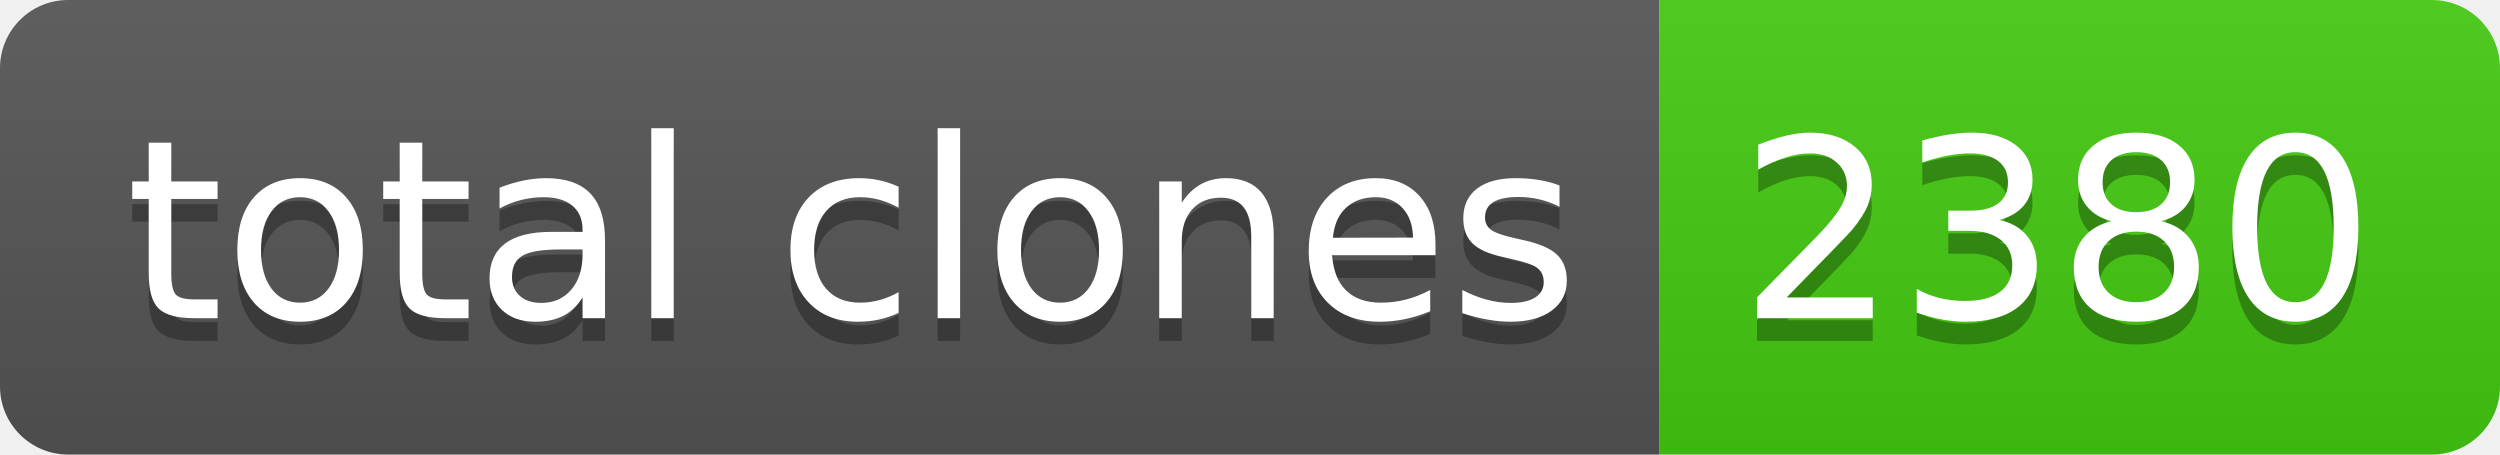
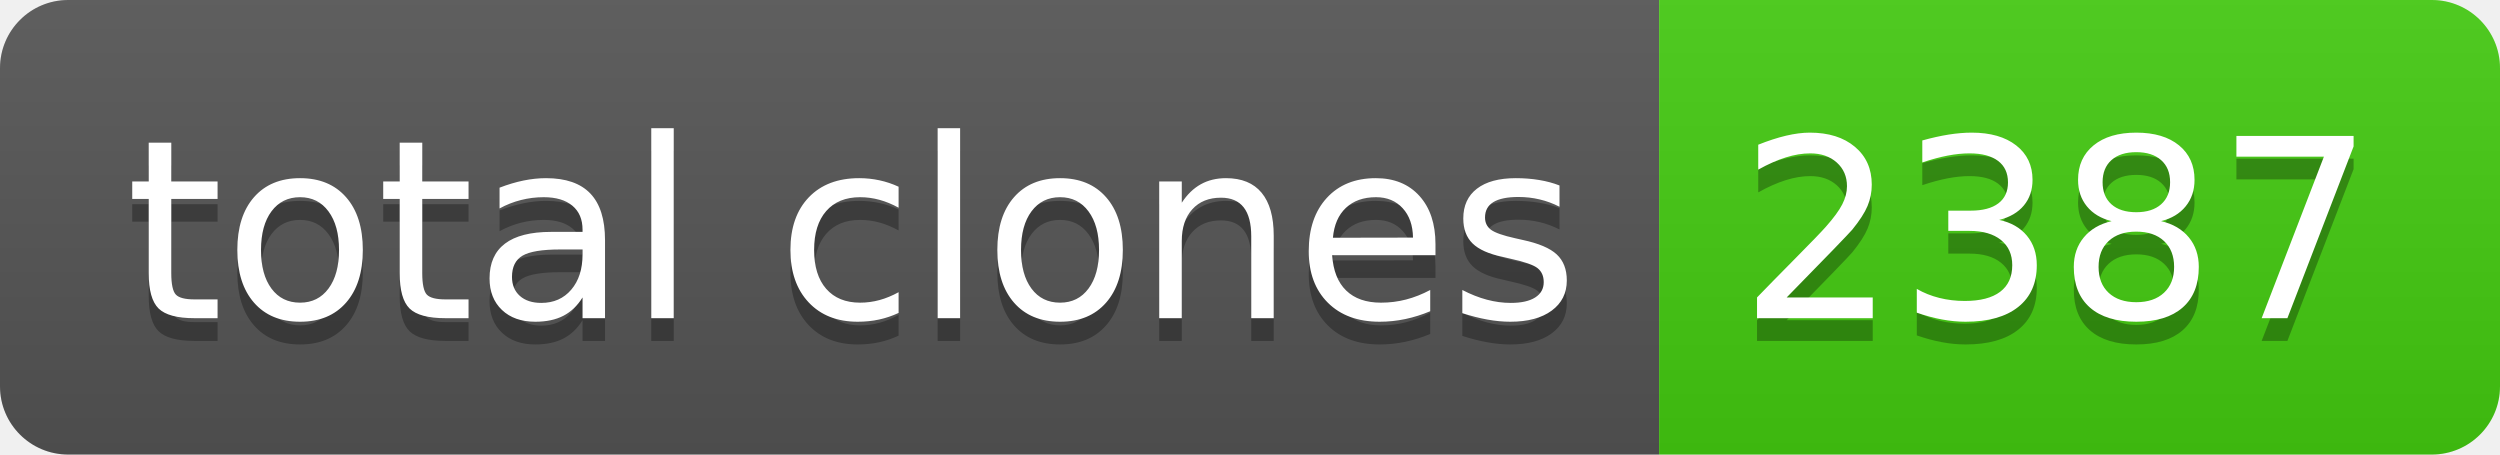
- <svg xmlns="http://www.w3.org/2000/svg" width="110" height="20" role="img" aria-label="total clones: 2380">
+ <svg xmlns="http://www.w3.org/2000/svg" width="110" height="20" role="img" aria-label="total clones: 2387">
  <linearGradient id="s" x2="0" y2="100%">
    <stop offset="0" stop-color="#bbb" stop-opacity=".1" />
    <stop offset="1" stop-opacity=".1" />
  </linearGradient>
  <clipPath id="r">
    <rect width="110" height="20" rx="3" fill="#fff" />
  </clipPath>
  <g clip-path="url(#r)">
    <rect width="73" height="20" fill="#555" />
    <rect x="73" width="37" height="20" fill="#4c1" />
    <rect width="110" height="20" fill="url(#s)" />
  </g>
  <g fill="#fff" text-anchor="middle" font-family="Verdana,Geneva,DejaVu Sans,sans-serif" text-rendering="geometricPrecision" font-size="110">
    <text aria-hidden="true" x="375" y="150" fill="#010101" fill-opacity=".3" transform="scale(.1)" textLength="630">total clones</text>
    <text x="375" y="140" transform="scale(.1)" fill="#fff" textLength="630">total clones</text>
-     <text aria-hidden="true" x="905" y="150" fill="#010101" fill-opacity=".3" transform="scale(.1)" textLength="270">2380</text>
-     <text x="905" y="140" transform="scale(.1)" fill="#fff" textLength="270">2380</text>
+     <text aria-hidden="true" x="905" y="150" fill="#010101" fill-opacity=".3" transform="scale(.1)" textLength="270">2387</text>
+     <text x="905" y="140" transform="scale(.1)" fill="#fff" textLength="270">2387</text>
  </g>
</svg>
